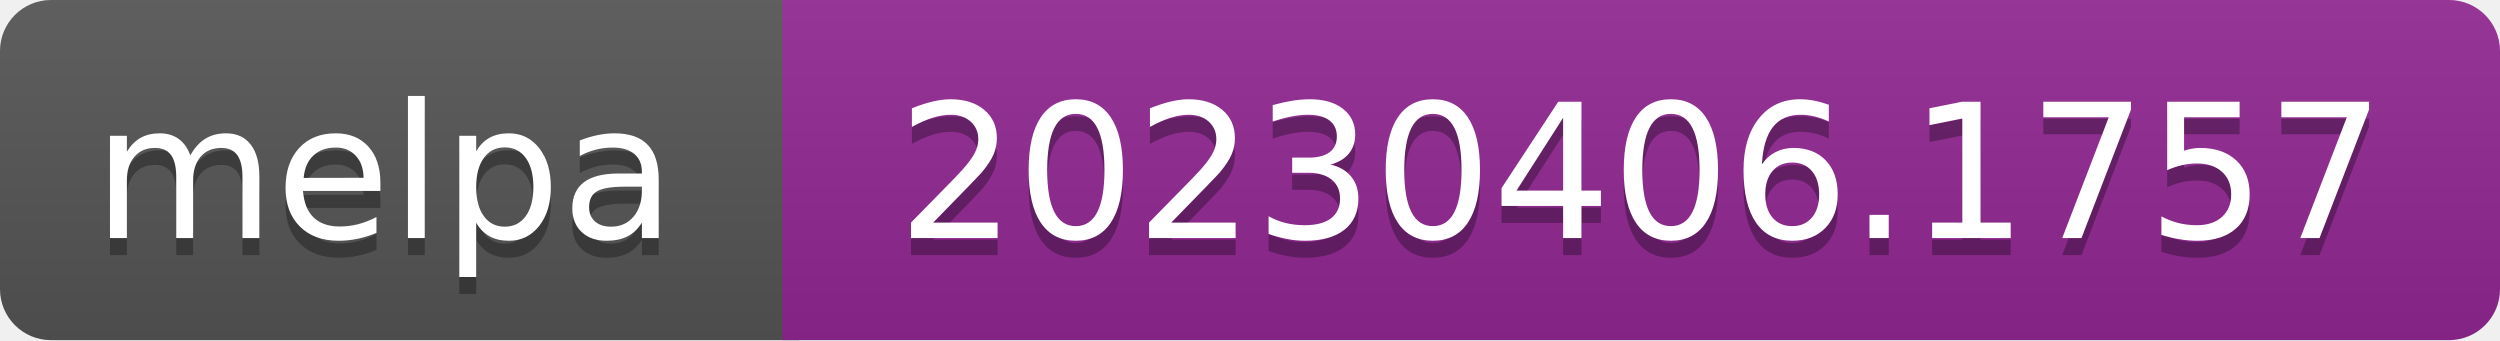
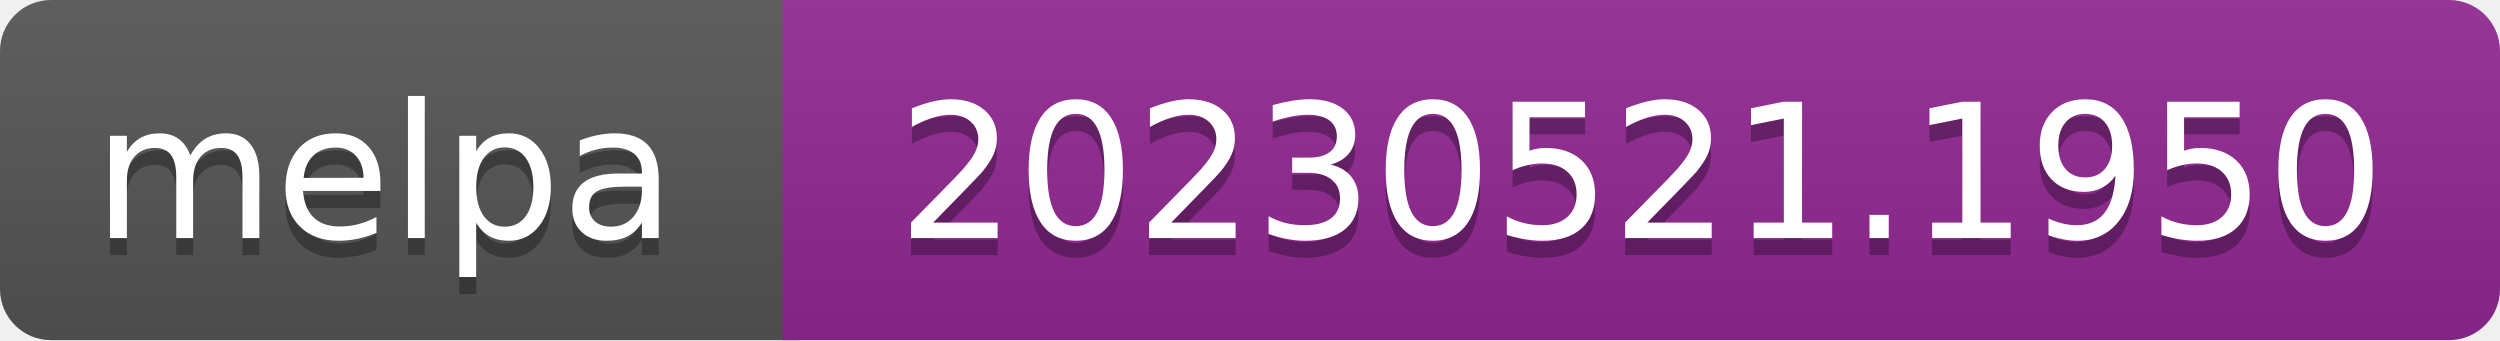
- <svg xmlns="http://www.w3.org/2000/svg" width="147" height="20" role="img" aria-label="melpa: 20230406.1757">
+ <svg xmlns="http://www.w3.org/2000/svg" width="147" height="20" role="img" aria-label="melpa: 20230521.1950">
  <linearGradient id="s" x2="0" y2="100%">
    <stop offset="0" stop-color="#bbb" stop-opacity=".1" />
    <stop offset="1" stop-opacity=".1" />
  </linearGradient>
  <clipPath id="r">
    <rect width="147" height="20" rx="3" fill="#fff" />
  </clipPath>
  <g clip-path="url(#r)">
    <rect width="47" height="20" fill="#555" />
    <rect x="46" width="147" height="20" fill="#922793" />
    <rect width="147" height="20" fill="url(#s)" />
  </g>
  <g fill="#fff" text-anchor="middle" font-family="Verdana,Geneva,DejaVu Sans,sans-serif" font-size="110" text-rendering="geometricPrecision">
    <text aria-hidden="true" x="226" y="150" fill="#010101" fill-opacity=".3" transform="scale(.1)" textLength="343">melpa</text>
    <text x="226" y="140" transform="scale(.1)" fill="#fff" textLength="343">melpa</text>
-     <text aria-hidden="true" x="965" y="150" fill="#010101" fill-opacity=".3" transform="scale(.1)" textLength="875">20230406.1757</text>
-     <text x="965" y="140" transform="scale(.1)" fill="#fff" textLength="875">20230406.1757</text>
+     <text aria-hidden="true" x="965" y="150" fill="#010101" fill-opacity=".3" transform="scale(.1)" textLength="875">20230521.1950</text>
+     <text x="965" y="140" transform="scale(.1)" fill="#fff" textLength="875">20230521.1950</text>
  </g>
</svg>
